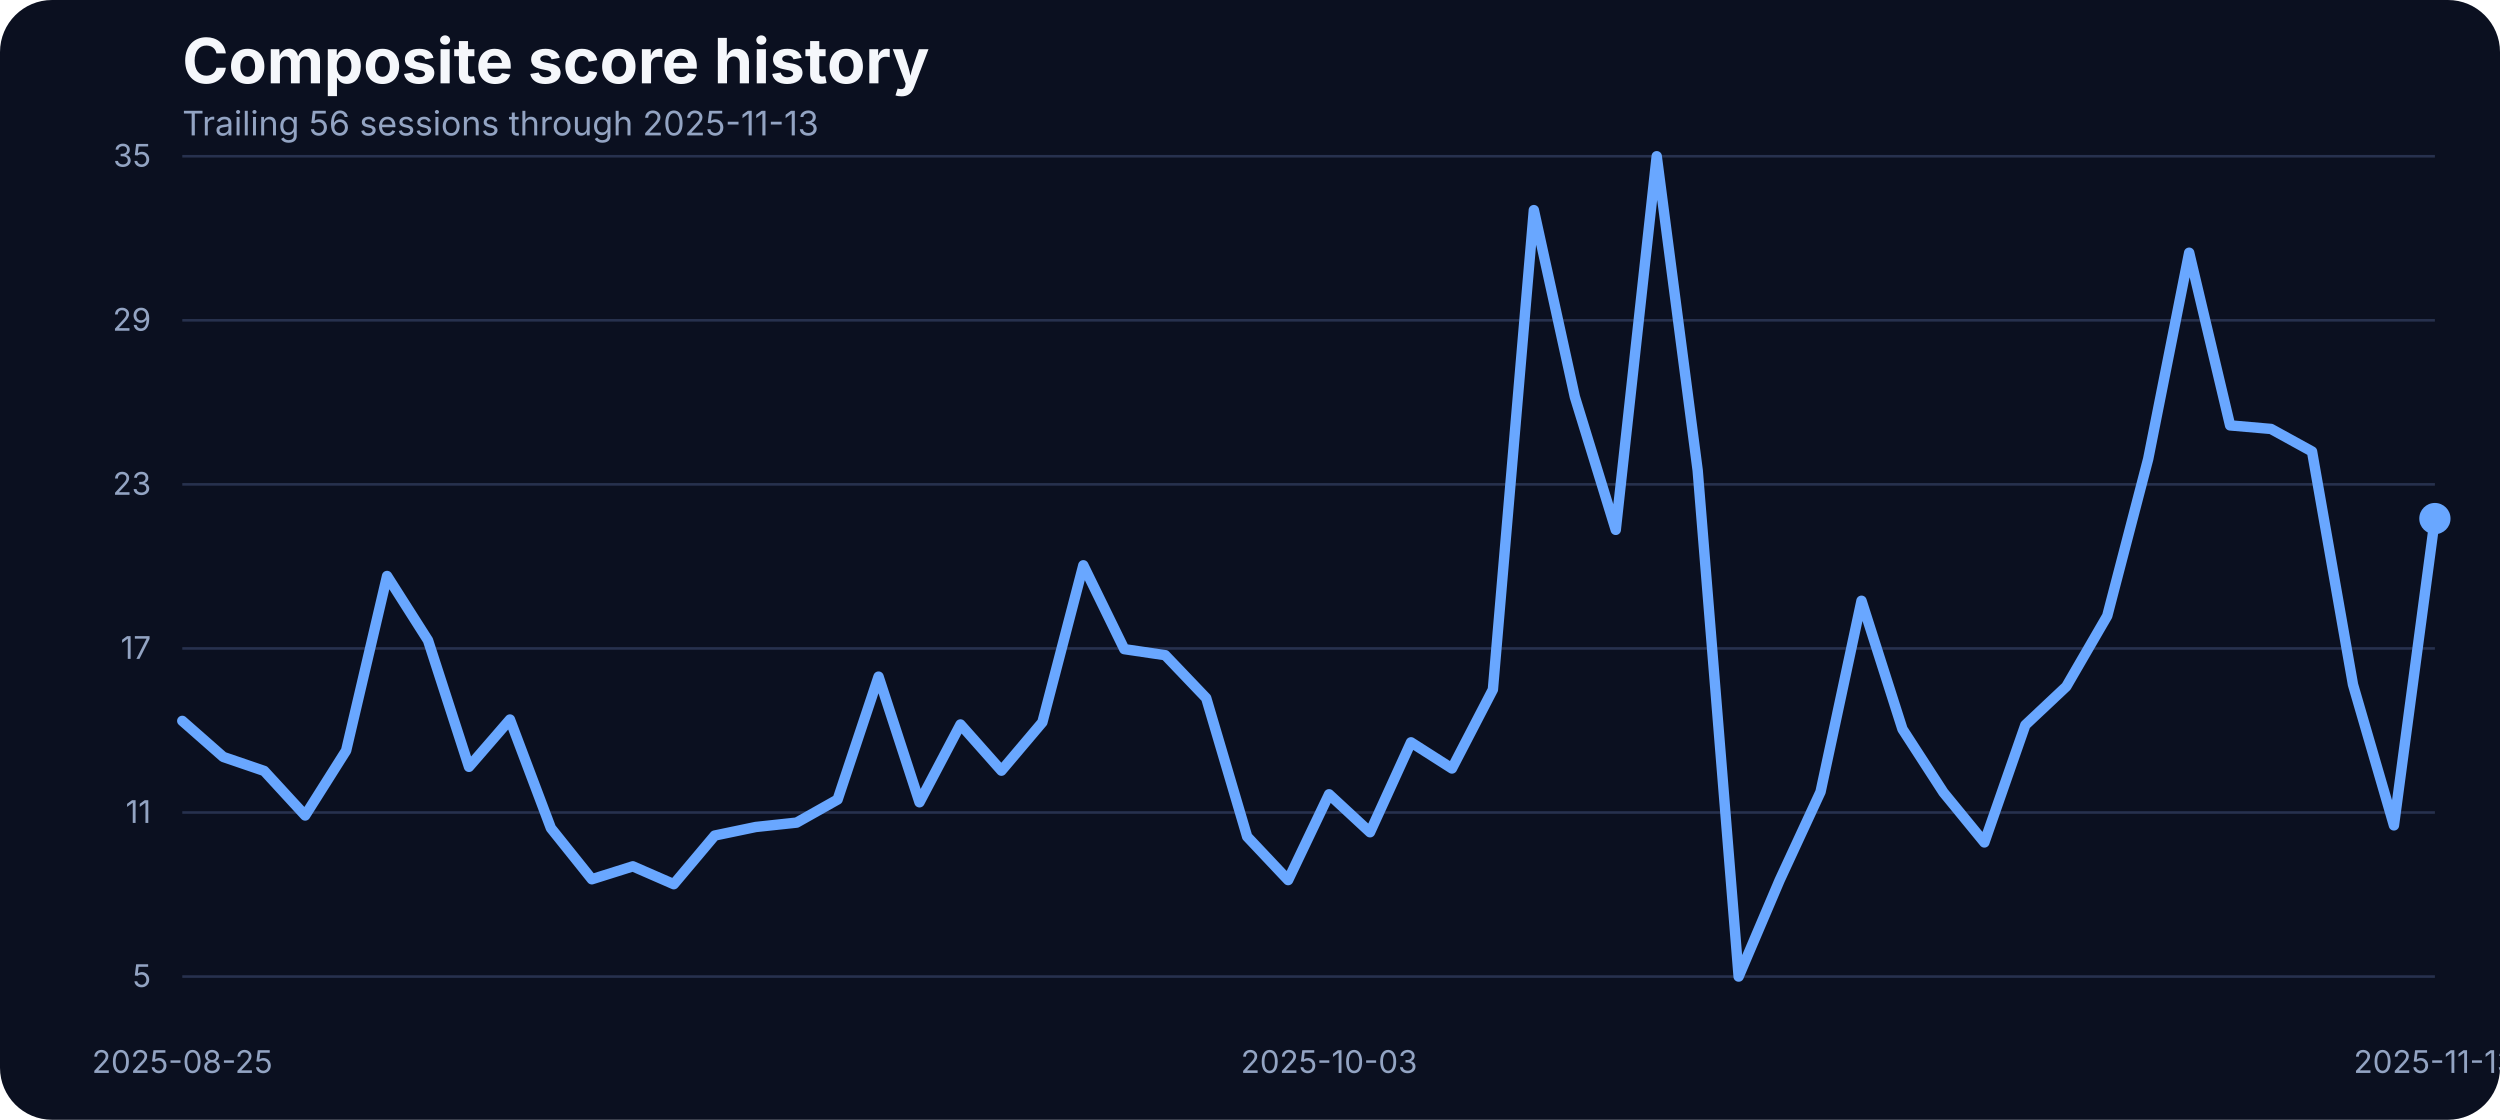
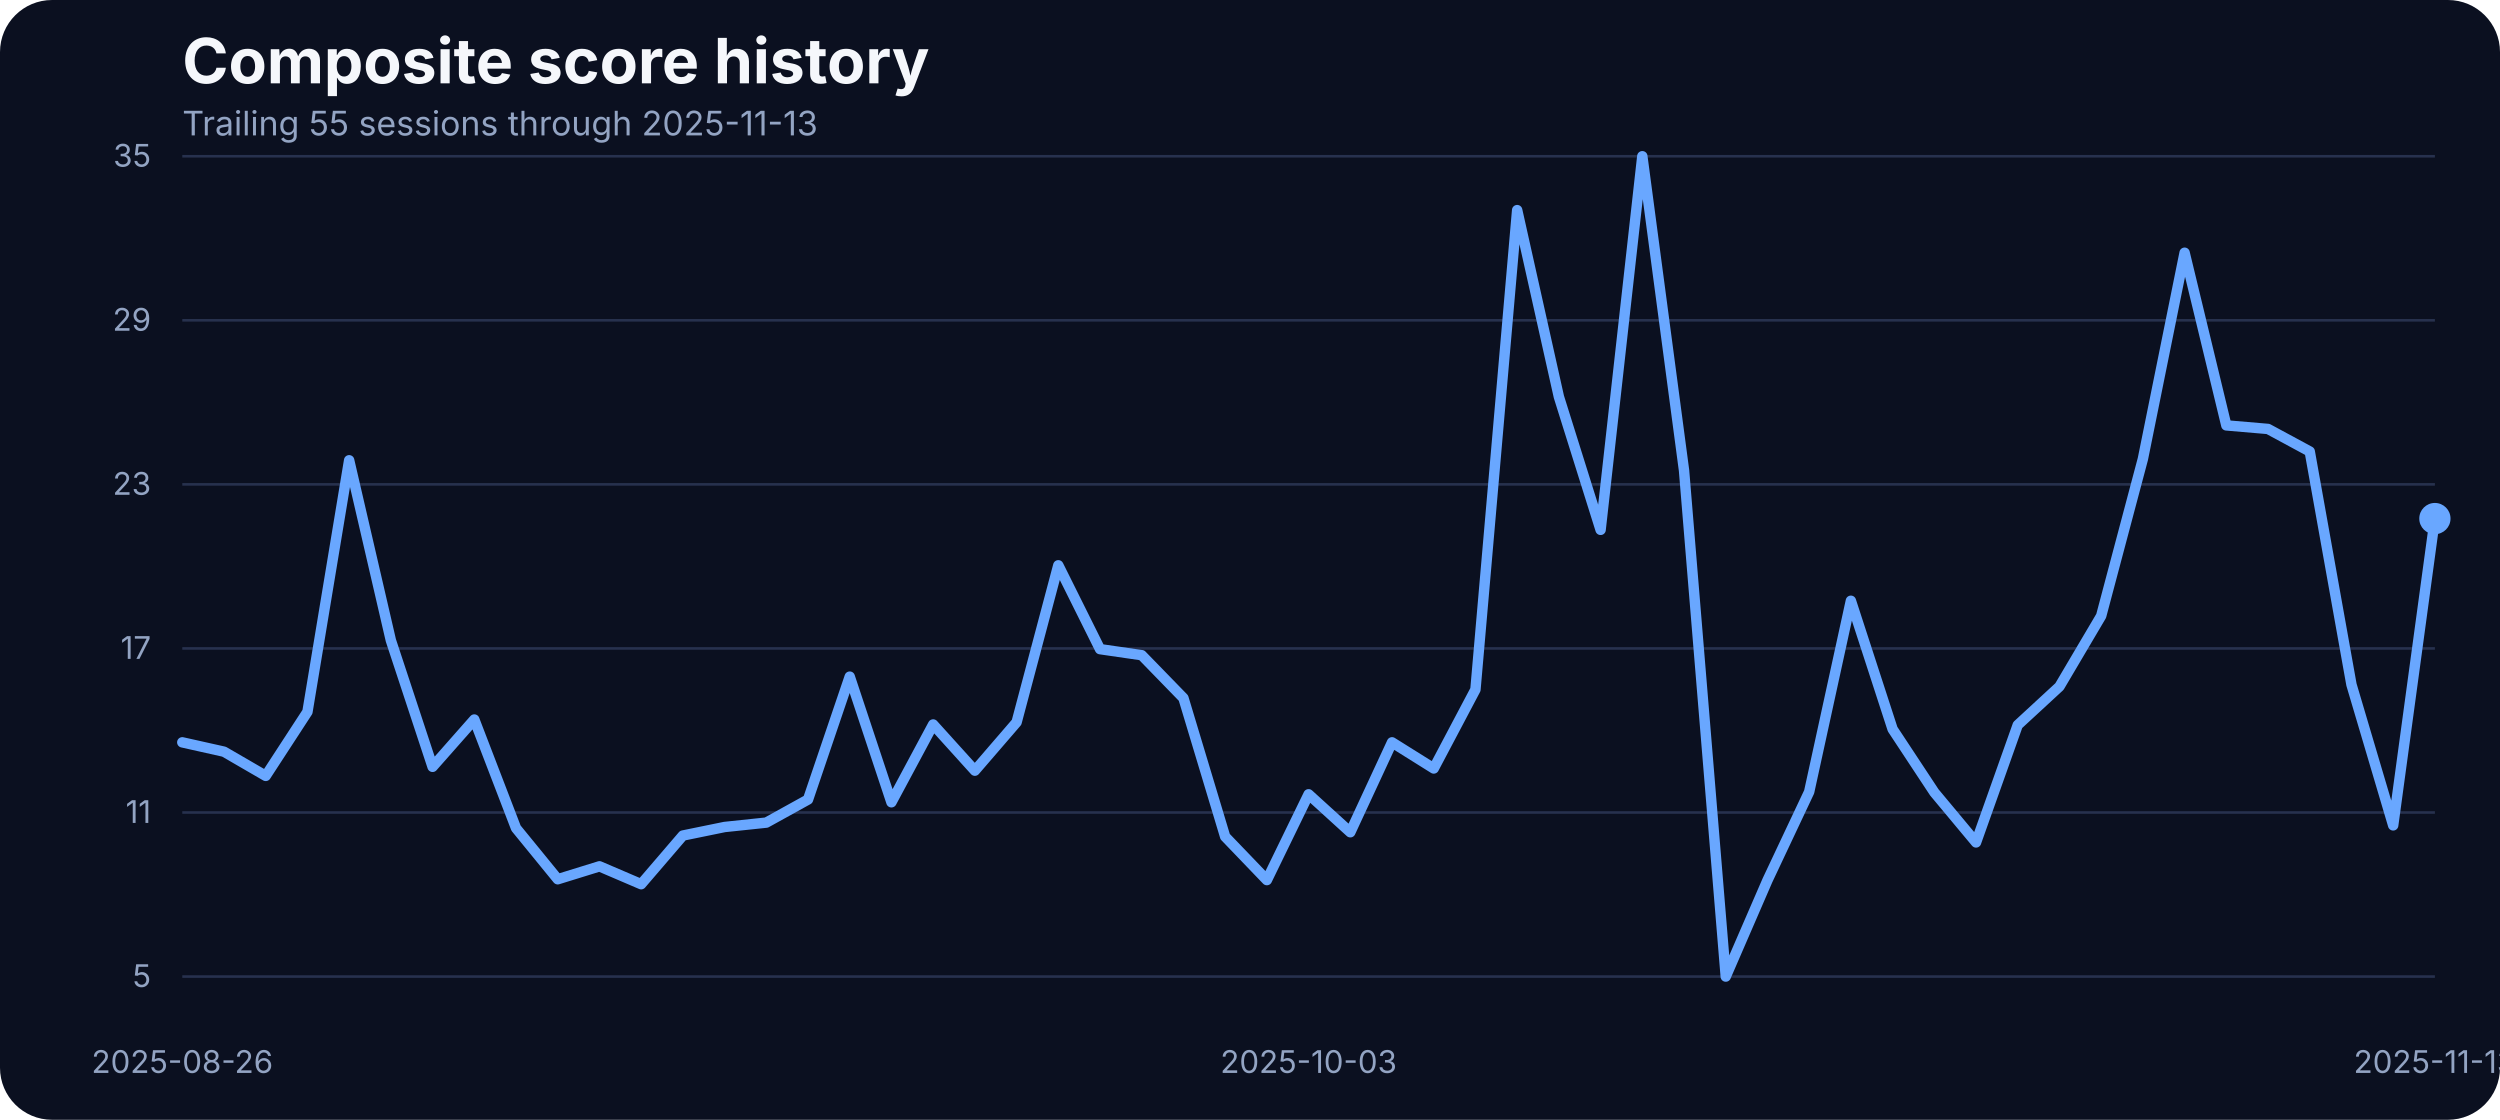
<svg xmlns="http://www.w3.org/2000/svg" width="960" height="430" viewBox="0 0 960 430" role="img" aria-label="Composite score history">
  <rect width="100%" height="100%" fill="#0b1020" rx="20" />
  <text x="70" y="32" fill="#f5f7fb" font-family="Inter, Arial, sans-serif" font-size="24" font-weight="700">Composite score history</text>
-   <text x="70" y="52" fill="#93a4c3" font-family="Inter, Arial, sans-serif" font-size="13">Trailing 56 sessions through 2025-11-13</text>
+   <text x="70" y="52" fill="#93a4c3" font-family="Inter, Arial, sans-serif" font-size="13">Trailing 55 sessions through 2025-11-13</text>
  <line x1="70" x2="935" y1="375.00" y2="375.00" stroke="#27314e" stroke-width="1" />
  <text x="58" y="379.00" text-anchor="end" fill="#93a4c3" font-family="Inter, Arial, sans-serif" font-size="12">5</text>
  <line x1="70" x2="935" y1="312.00" y2="312.00" stroke="#27314e" stroke-width="1" />
  <text x="58" y="316.00" text-anchor="end" fill="#93a4c3" font-family="Inter, Arial, sans-serif" font-size="12">11</text>
  <line x1="70" x2="935" y1="249.00" y2="249.00" stroke="#27314e" stroke-width="1" />
  <text x="58" y="253.00" text-anchor="end" fill="#93a4c3" font-family="Inter, Arial, sans-serif" font-size="12">17</text>
  <line x1="70" x2="935" y1="186.00" y2="186.00" stroke="#27314e" stroke-width="1" />
  <text x="58" y="190.00" text-anchor="end" fill="#93a4c3" font-family="Inter, Arial, sans-serif" font-size="12">23</text>
  <line x1="70" x2="935" y1="123.00" y2="123.00" stroke="#27314e" stroke-width="1" />
  <text x="58" y="127.00" text-anchor="end" fill="#93a4c3" font-family="Inter, Arial, sans-serif" font-size="12">29</text>
  <line x1="70" x2="935" y1="60.00" y2="60.00" stroke="#27314e" stroke-width="1" />
  <text x="58" y="64.00" text-anchor="end" fill="#93a4c3" font-family="Inter, Arial, sans-serif" font-size="12">35</text>
-   <text x="70.00" y="412" text-anchor="middle" fill="#93a4c3" font-family="Inter, Arial, sans-serif" font-size="12">2025-08-25</text>
-   <text x="510.36" y="412" text-anchor="middle" fill="#93a4c3" font-family="Inter, Arial, sans-serif" font-size="12">2025-10-03</text>
+   <text x="70.00" y="412" text-anchor="middle" fill="#93a4c3" font-family="Inter, Arial, sans-serif" font-size="12">2025-08-26</text>
+   <text x="502.50" y="412" text-anchor="middle" fill="#93a4c3" font-family="Inter, Arial, sans-serif" font-size="12">2025-10-03</text>
  <text x="935.00" y="412" text-anchor="middle" fill="#93a4c3" font-family="Inter, Arial, sans-serif" font-size="12">2025-11-13</text>
-   <path d="M 70.00 276.83 L 85.73 290.66 L 101.45 296.04 L 117.18 313.14 L 132.91 288.23 L 148.64 221.19 L 164.36 245.90 L 180.09 294.46 L 195.82 276.30 L 211.55 318.00 L 227.27 337.63 L 243.00 332.67 L 258.73 339.53 L 274.45 320.85 L 290.18 317.57 L 305.91 315.88 L 321.64 307.02 L 337.36 259.83 L 353.09 308.07 L 368.82 278.20 L 384.55 295.93 L 400.27 277.35 L 416.00 217.08 L 431.73 249.27 L 447.45 251.60 L 463.18 268.06 L 478.91 321.27 L 494.64 337.95 L 510.36 305.01 L 526.09 319.58 L 541.82 285.06 L 557.55 295.09 L 573.27 264.79 L 589.00 80.69 L 604.73 152.37 L 620.45 203.46 L 636.18 60.00 L 651.91 180.66 L 667.64 375.00 L 683.36 338.05 L 699.09 304.06 L 714.82 230.70 L 730.55 279.99 L 746.27 304.27 L 762.00 323.49 L 777.73 278.41 L 793.45 263.63 L 809.18 236.50 L 824.91 176.22 L 840.64 97.05 L 856.36 163.35 L 872.09 164.72 L 887.82 173.37 L 903.55 262.89 L 919.27 316.94 L 935.00 199.13" fill="none" stroke="#69a7ff" stroke-width="4" stroke-linecap="round" stroke-linejoin="round" />
+   <path d="M 70.00 285.06 L 86.02 288.65 L 102.04 297.94 L 118.06 273.34 L 134.07 176.75 L 150.09 245.90 L 166.11 294.46 L 182.13 276.30 L 198.15 318.00 L 214.17 337.63 L 230.19 332.67 L 246.20 339.53 L 262.22 320.85 L 278.24 317.57 L 294.26 315.88 L 310.28 307.02 L 326.30 259.83 L 342.31 308.07 L 358.33 278.20 L 374.35 295.93 L 390.37 277.35 L 406.39 217.08 L 422.41 249.27 L 438.43 251.60 L 454.44 268.06 L 470.46 321.27 L 486.48 337.95 L 502.50 305.01 L 518.52 319.58 L 534.54 285.06 L 550.56 295.09 L 566.57 264.79 L 582.59 80.69 L 598.61 152.37 L 614.63 203.46 L 630.65 60.00 L 646.67 180.66 L 662.69 375.00 L 678.70 338.05 L 694.72 304.06 L 710.74 230.70 L 726.76 279.99 L 742.78 304.27 L 758.80 323.49 L 774.81 278.41 L 790.83 263.63 L 806.85 236.50 L 822.87 176.22 L 838.89 97.05 L 854.91 163.35 L 870.93 164.72 L 886.94 173.37 L 902.96 262.89 L 918.98 316.94 L 935.00 199.13" fill="none" stroke="#69a7ff" stroke-width="4" stroke-linecap="round" stroke-linejoin="round" />
  <circle cx="935.00" cy="199.13" r="6" fill="#69a7ff" />
</svg>
